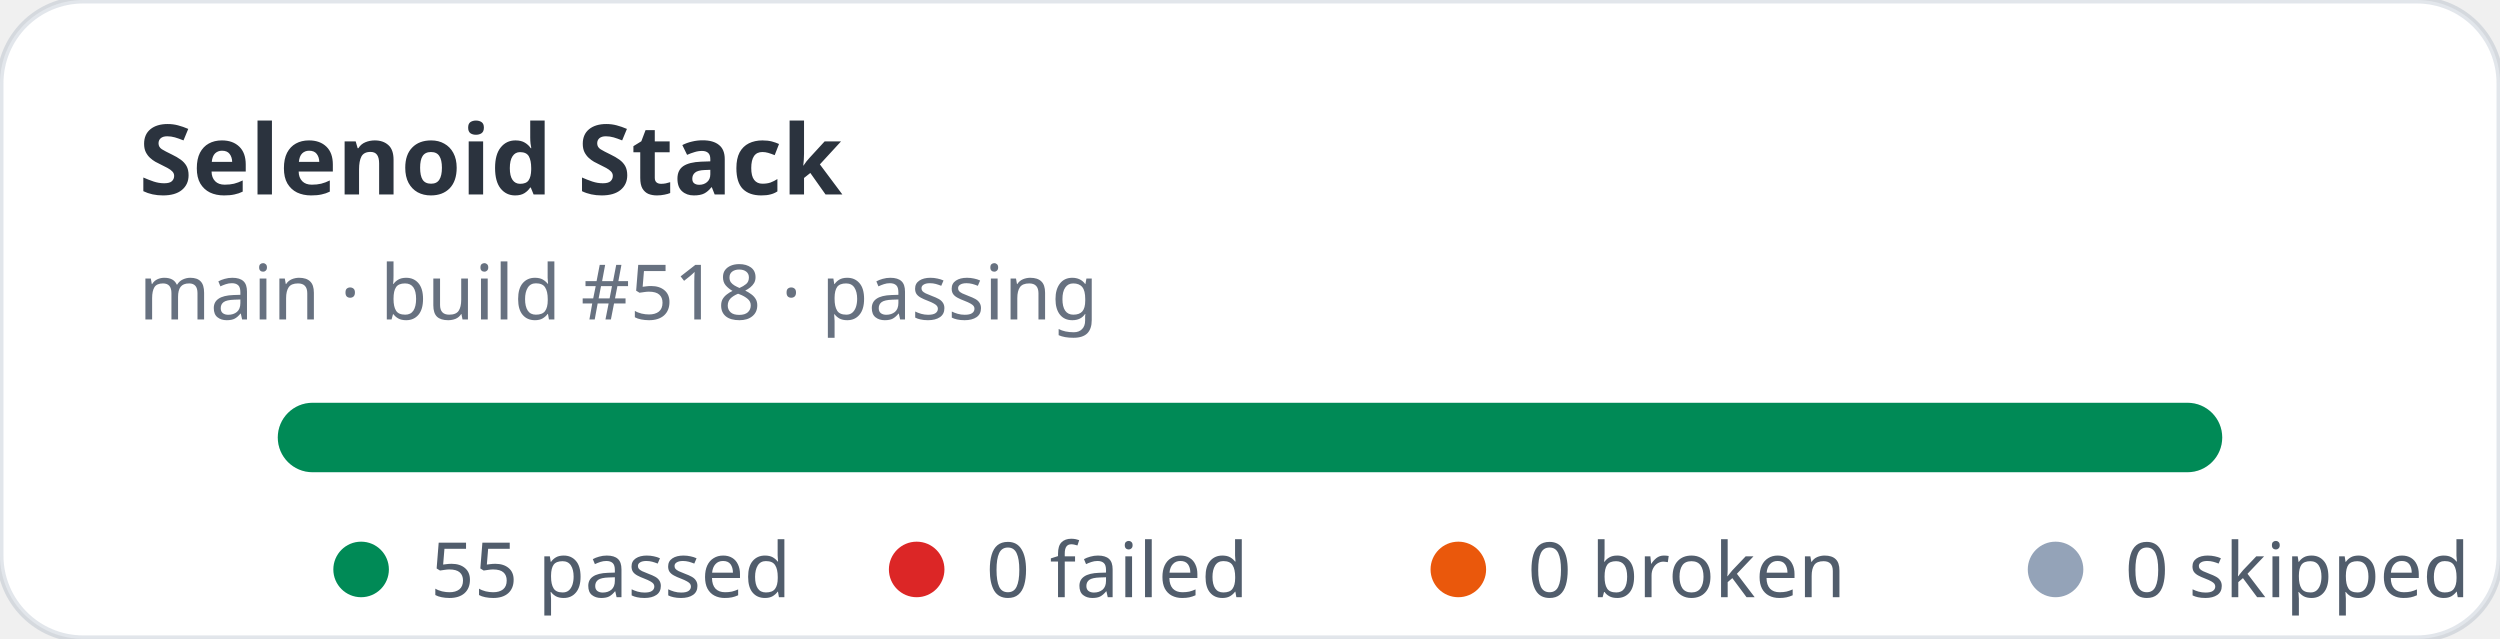
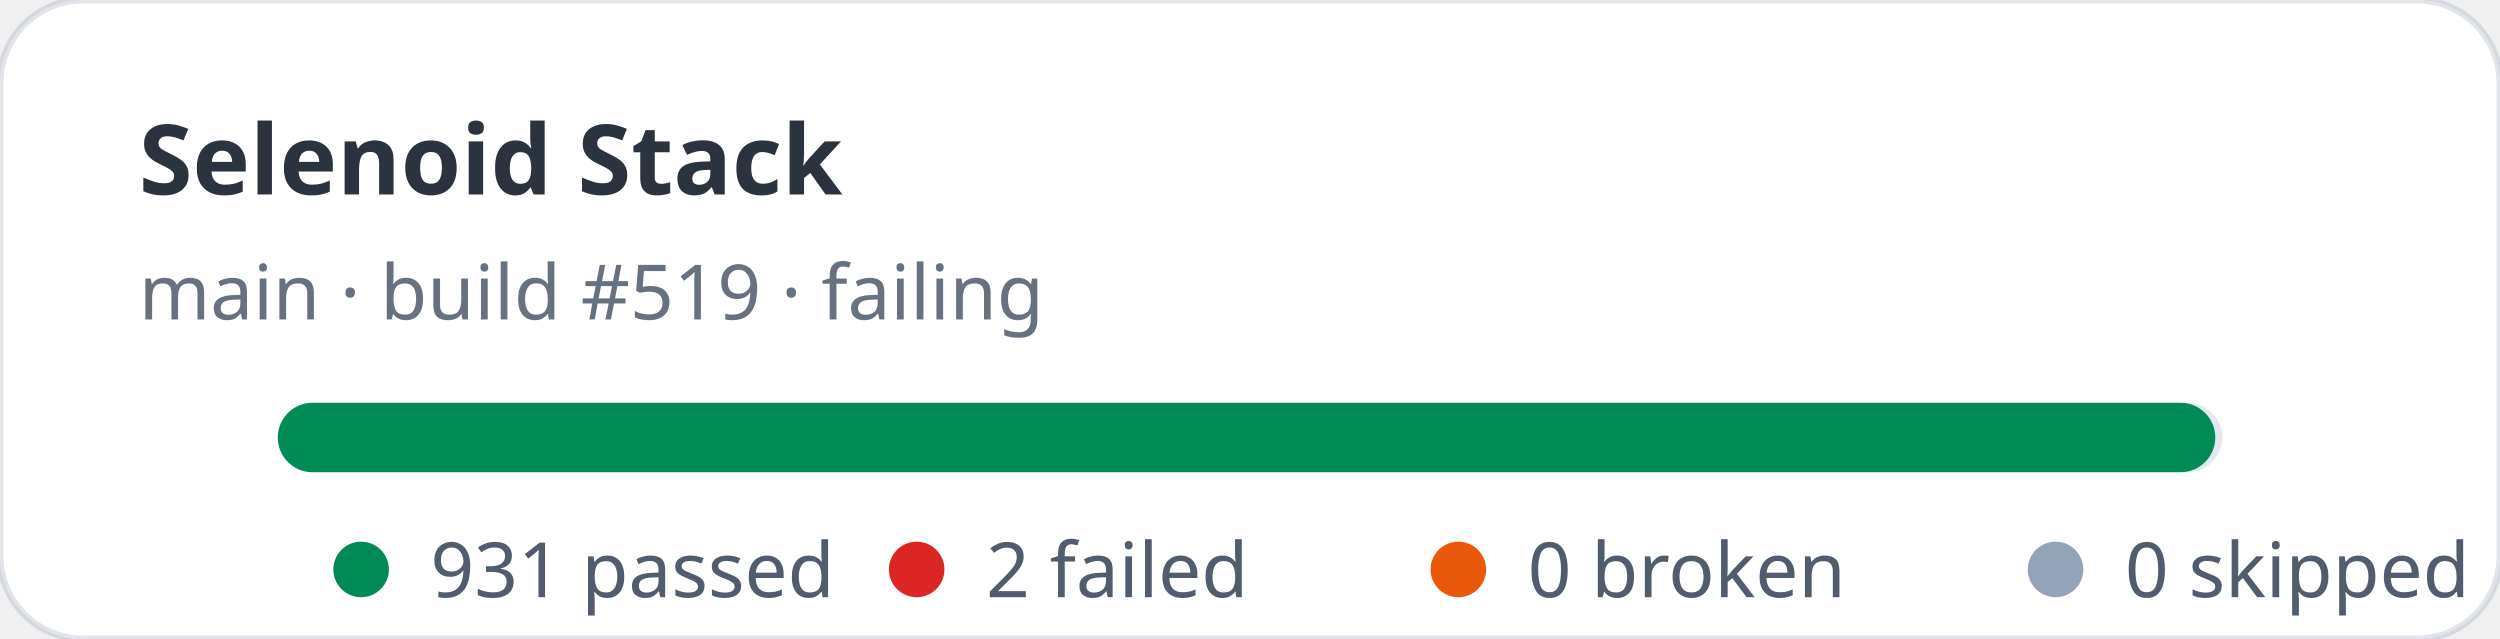
- <svg xmlns="http://www.w3.org/2000/svg" width="360" height="92" viewBox="0 0 360 92" role="img" aria-label="Selenoid Stack stats: 55 passed, 0 failed">
+ <svg xmlns="http://www.w3.org/2000/svg" width="360" height="92" viewBox="0 0 360 92" role="img" aria-label="Selenoid Stack stats: 931 passed, 2 failed">
  <rect width="360" height="92" rx="12" fill="#ffffff" stroke="rgba(11,48,86,0.12)" />
  <text x="20" y="28" fill="rgba(1,10,24,0.83)" font-family="ui-sans-serif,system-ui,sans-serif" font-size="14" font-weight="700">Selenoid Stack</text>
-   <text x="20" y="46" fill="rgba(2,19,44,0.6)" font-family="ui-sans-serif,system-ui,sans-serif" font-size="11">main · build #518 · passing</text>
+   <text x="20" y="46" fill="rgba(2,19,44,0.6)" font-family="ui-sans-serif,system-ui,sans-serif" font-size="11">main · build #519 · failing</text>
  <rect x="40" y="58" width="280" height="10" rx="5" fill="#e2e8f0" />
-   <rect x="40" y="58" width="280" height="10" rx="5" fill="#008a56" />
+   <rect x="40" y="58" width="279" height="10" rx="5" fill="#008a56" />
  <g font-family="ui-sans-serif,system-ui,sans-serif" font-size="11" fill="rgba(1,18,40,0.68)">
    <circle cx="52" cy="82" r="4" fill="#008a56" />
-     <text x="62" y="86">55 passed</text>
+     <text x="62" y="86">931 passed</text>
    <circle cx="132" cy="82" r="4" fill="#dc2626" />
-     <text x="142" y="86">0 failed</text>
+     <text x="142" y="86">2 failed</text>
    <circle cx="210" cy="82" r="4" fill="#ea580c" />
    <text x="220" y="86">0 broken</text>
    <circle cx="296" cy="82" r="4" fill="#94a3b8" />
    <text x="306" y="86">0 skipped</text>
  </g>
</svg>
